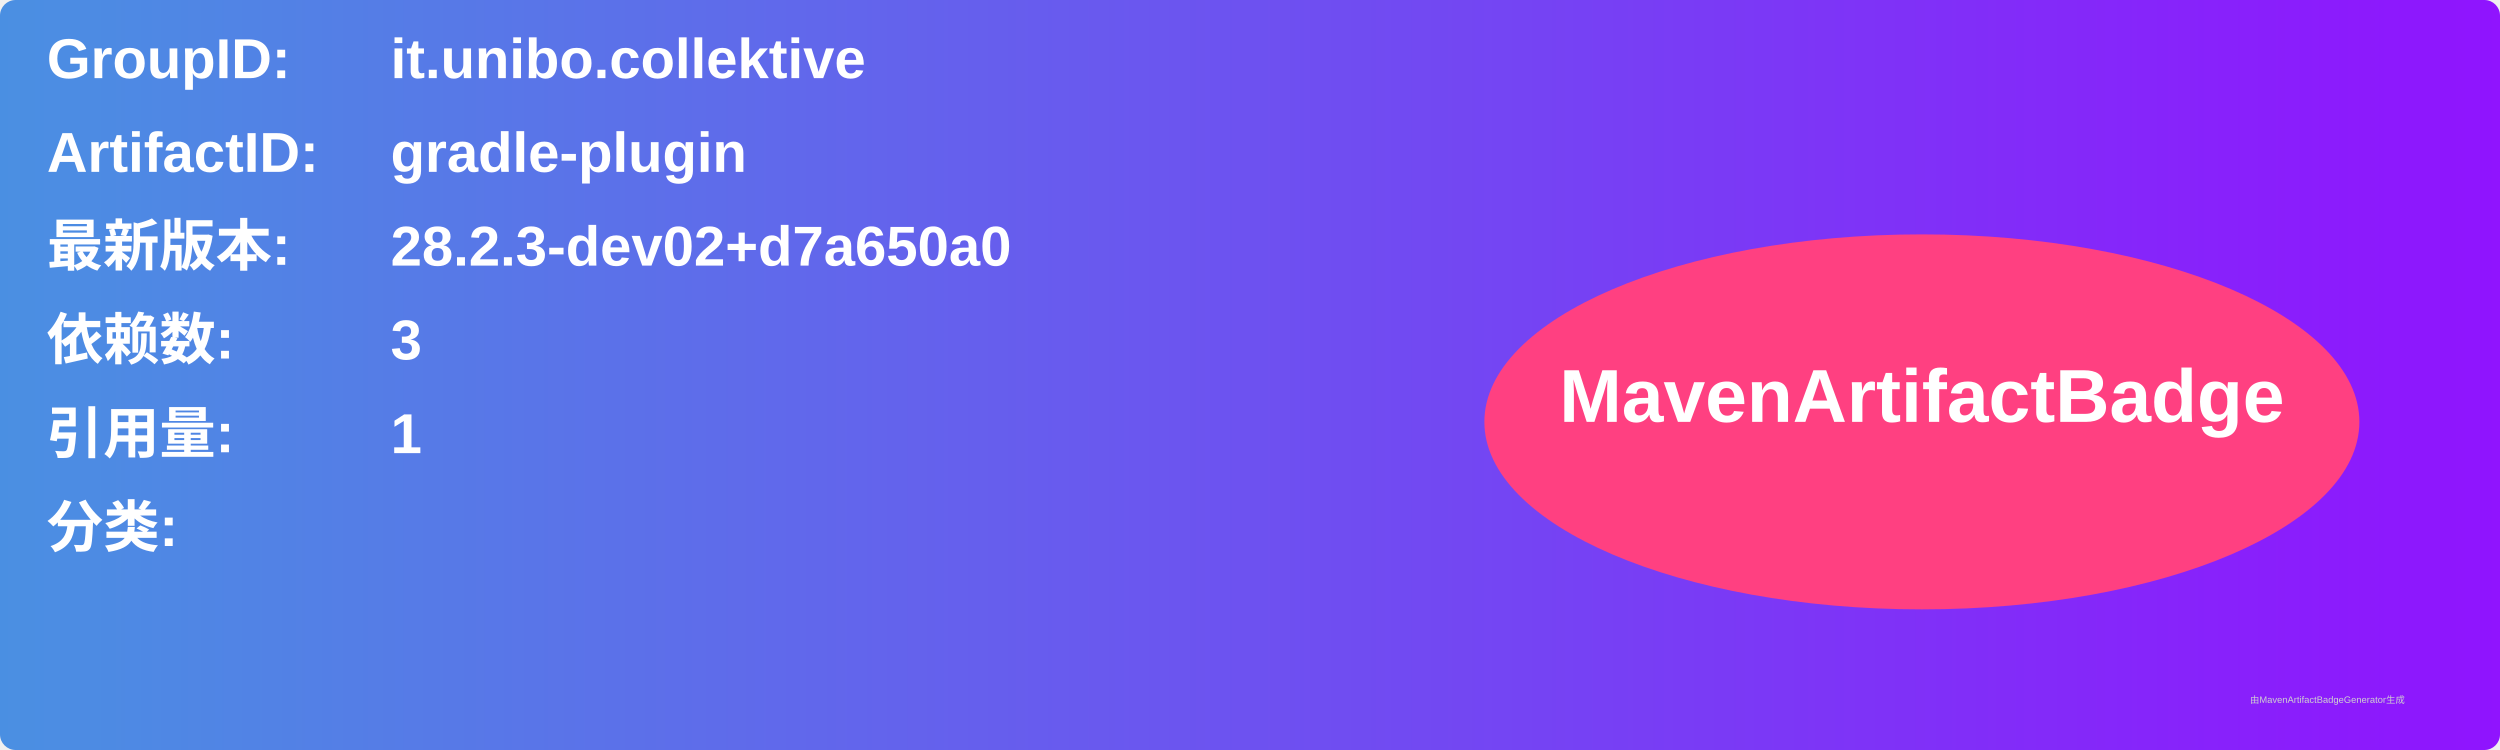
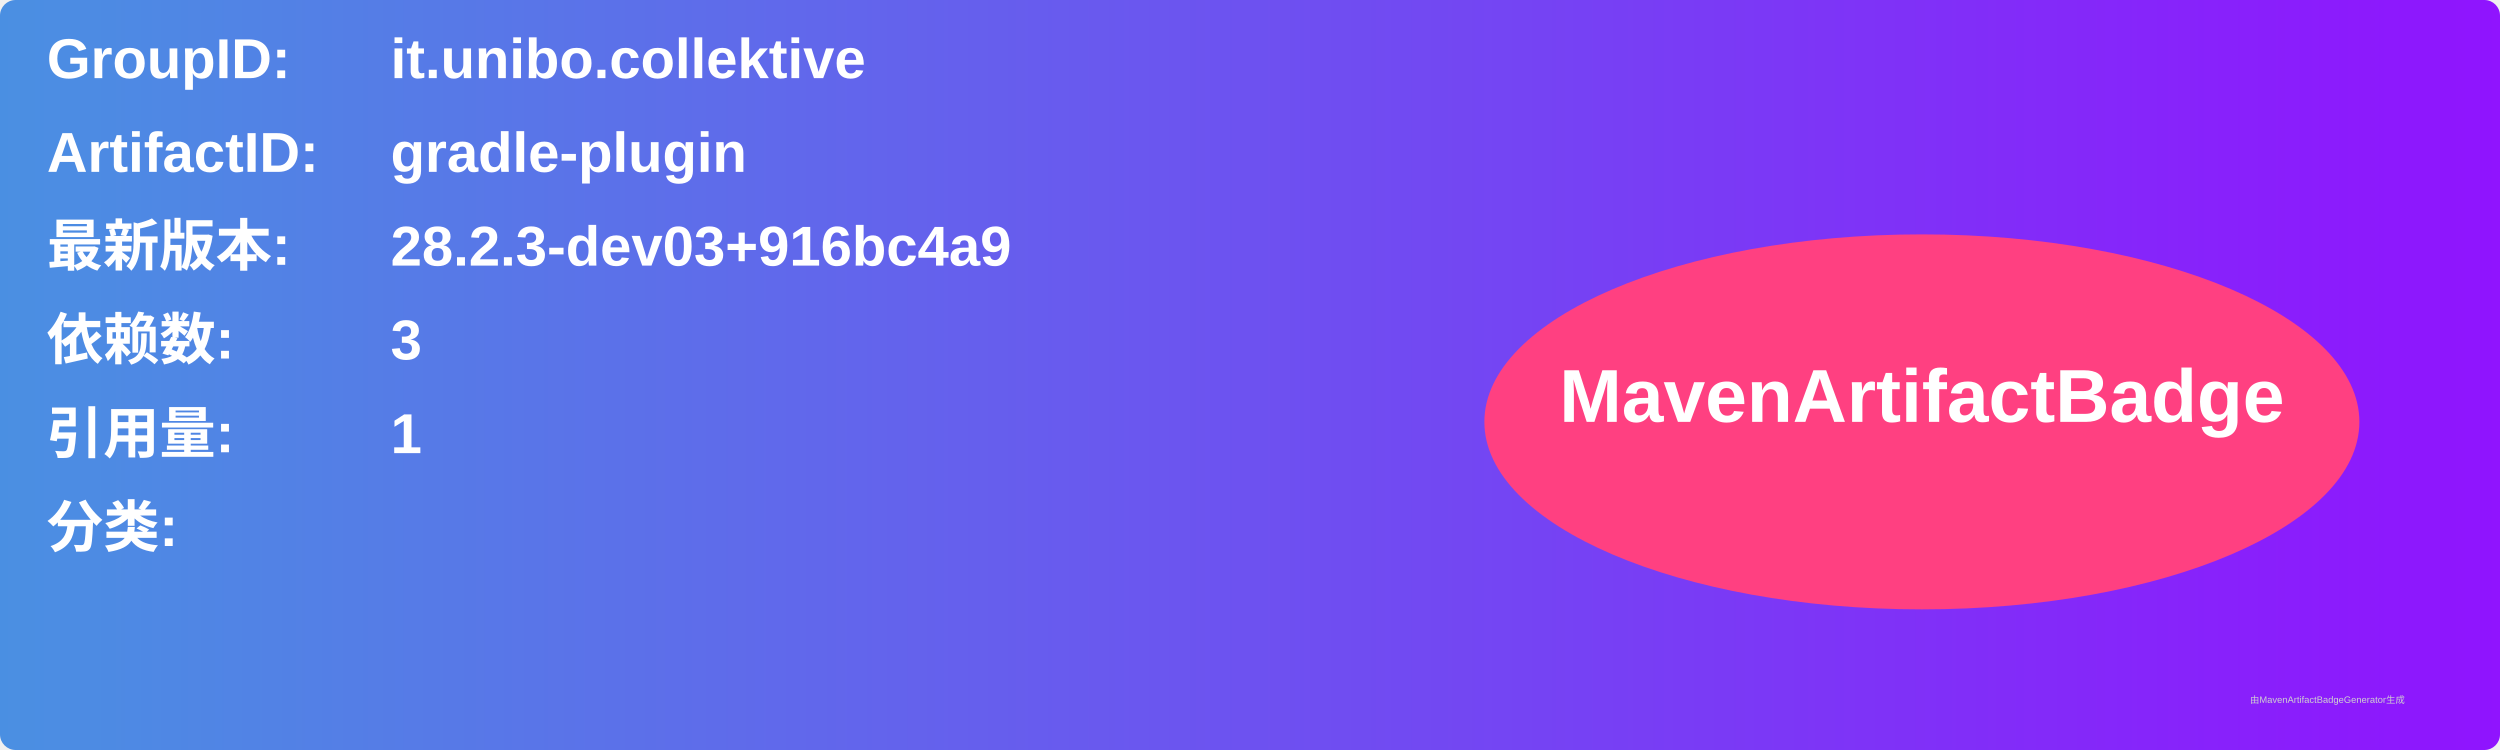
<svg xmlns="http://www.w3.org/2000/svg" width="800" height="240" viewBox="0 0 800 240">
  <linearGradient id="grad" x1="0%" y1="0%" x2="100%" y2="0%">
    <stop offset="0%" stop-color="#4a90e2" />
    <stop offset="100%" stop-color="#9013fe" />
  </linearGradient>
  <rect width="100%" height="100%" rx="5" ry="5" fill="url(#grad)" />
  <g transform="translate(15, 15)">
    <text x="0" y="10" font-family="Arial" font-size="18" fill="white" font-weight="bold" width="260">GroupID:</text>
    <text x="110" y="10" font-family="Arial" font-size="18" fill="white" font-weight="bold" width="460">it.unibo.collektive</text>
    <text x="0" y="40" font-family="Arial" font-size="18" fill="white" font-weight="bold" width="260">ArtifactID:</text>
    <text x="110" y="40" font-family="Arial" font-size="18" fill="white" font-weight="bold" width="460">gradle-plugin</text>
    <text x="0" y="70" font-family="Arial" font-size="18" fill="white" font-weight="bold">最新版本:</text>
    <text x="110" y="70" font-family="Arial" font-size="18" fill="white" font-weight="bold">
-       <tspan font-weight="bold">28.2.3-dev02+d7a650a0</tspan>
+       <tspan font-weight="bold">28.2.3-dev03+916bc4a9</tspan>
    </text>
    <text x="0" y="100" font-family="Arial" font-size="18" fill="white" font-weight="bold">依赖数: </text>
    <text x="110" y="100" font-family="Arial" font-size="18" fill="white">
      <tspan font-weight="bold">3</tspan>
    </text>
    <text x="0" y="130" font-family="Arial" font-size="18" fill="white" font-weight="bold">引用量: </text>
    <text x="110" y="130" font-family="Arial" font-size="18" fill="white">
      <tspan font-weight="bold">1</tspan>
    </text>
    <text x="0" y="160" font-family="Arial" font-size="18" fill="white" font-weight="bold">分类:</text>
    <text x="10" y="190" font-family="Arial" font-size="10" fill="white">
      <tspan font-weight="bold" />
    </text>
    <ellipse cx="600" cy="120" rx="140" ry="60" fill="#ff4081" />
    <text x="600" y="120" text-anchor="middle" font-family="Arial" font-size="24" fill="white" font-weight="bold">MavenArtifactBadge</text>
  </g>
  <text x="720" y="225" font-family="Arial" font-size="3" fill="#d0d0d0">由MavenArtifactBadgeGenerator生成</text>
</svg>
